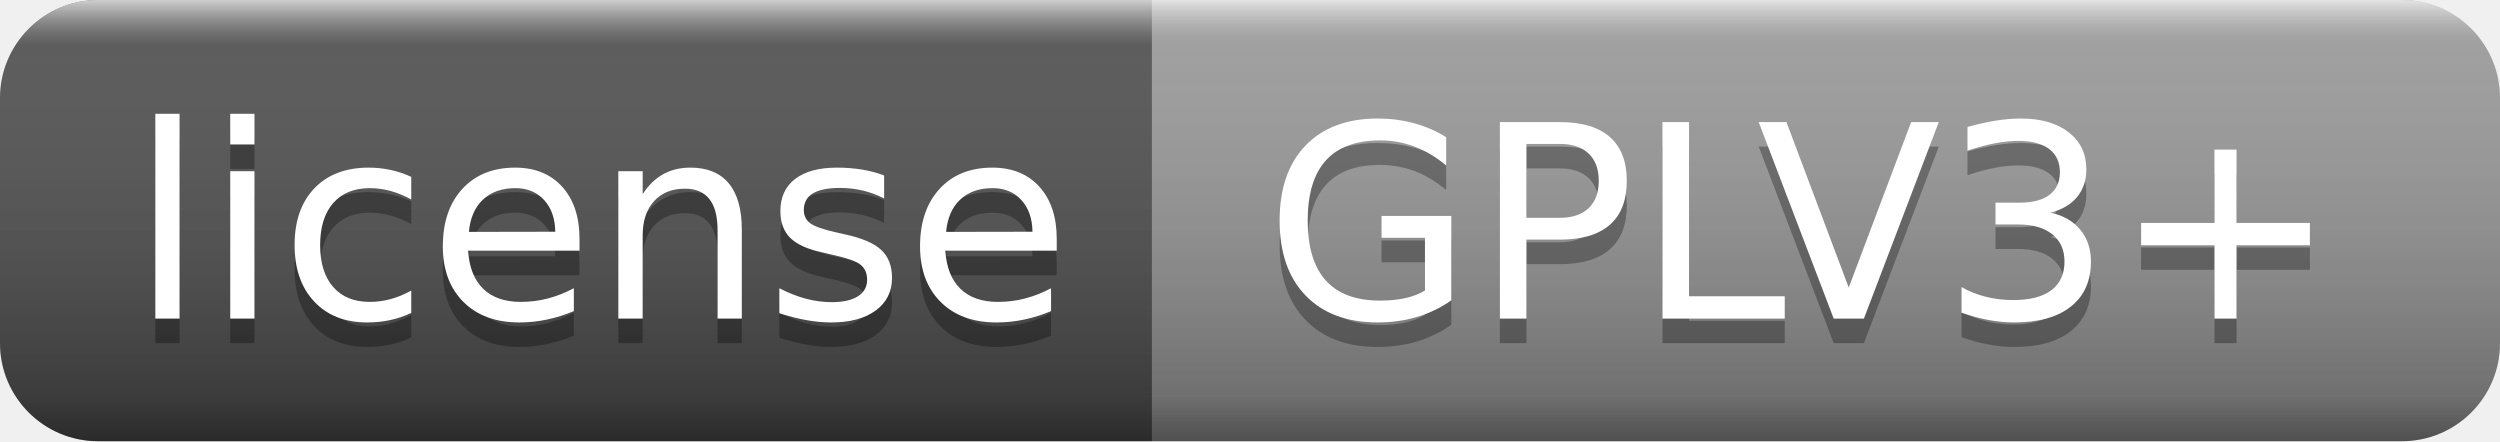
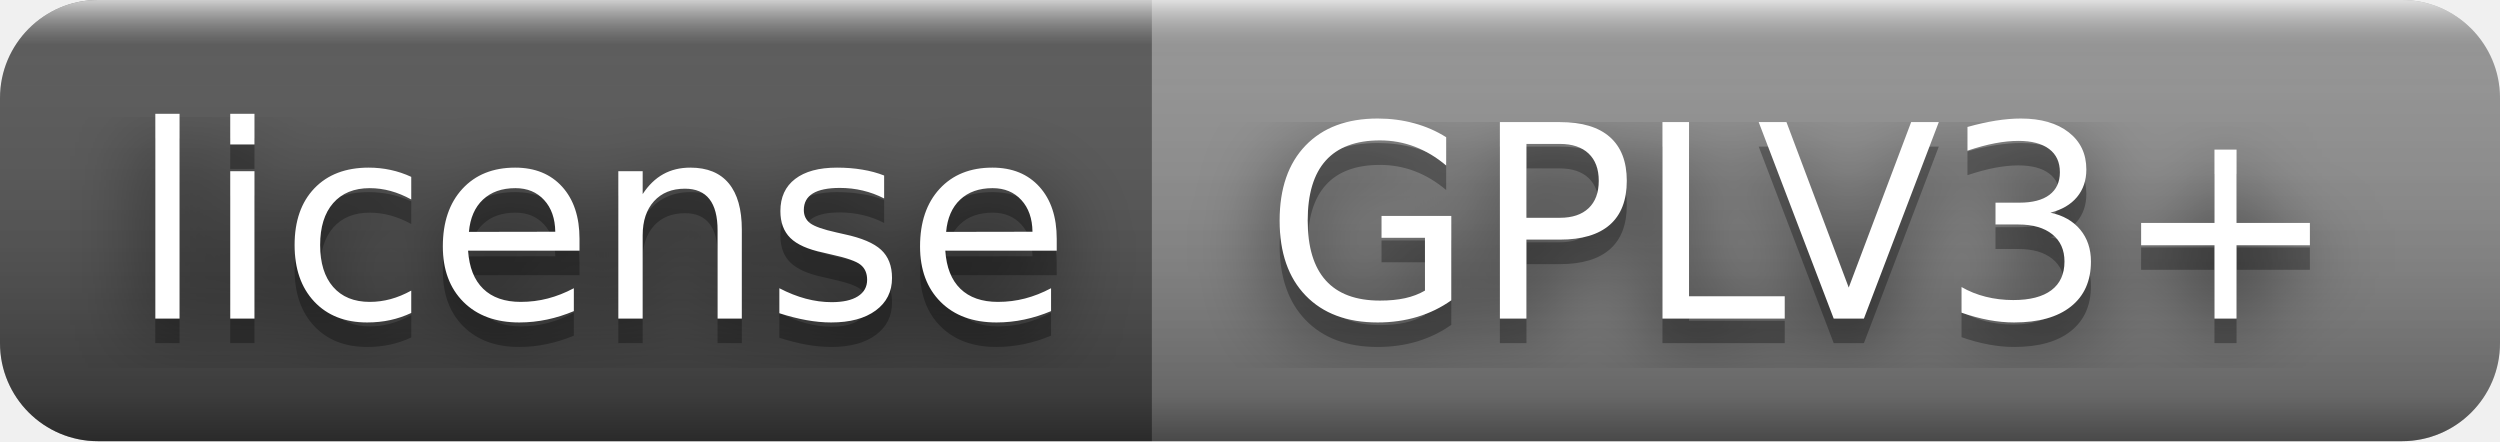
<svg xmlns="http://www.w3.org/2000/svg" width="102" height="18" role="img" aria-label="license: GPLV3+">
+   <filter id="blur">
+     <feGaussianBlur in="SourceGraphic" stdDeviation="16" />
+   </filter>
  <linearGradient id="s" x2="0" y2="100%">
    <stop offset="0" stop-color="#fff" stop-opacity=".7" />
    <stop offset=".1" stop-color="#aaa" stop-opacity=".1" />
    <stop offset=".9" stop-color="#000" stop-opacity=".3" />
    <stop offset="1" stop-color="#000" stop-opacity=".5" />
  </linearGradient>
  <clipPath id="r">
    <rect width="102" height="18" rx="4" fill="#fff" />
  </clipPath>
  <g clip-path="url(#r)">
    <rect width="47" height="18" fill="#555" />
-     <rect x="47" width="55" height="18" fill="#9f9f9f" />
+     <rect x="47" width="55" height="18" fill="#939393" />
    <rect width="102" height="18" fill="url(#s)" />
  </g>
  <g fill="#fff" text-anchor="middle" font-family="Verdana,Geneva,DejaVu Sans,sans-serif" text-rendering="geometricPrecision" font-size="110">
+     <text aria-hidden="true" x="245" y="140" fill="#010101" fill-opacity=".80" filter="url(#blur)" transform="scale(.1)" textLength="370">license</text>
    <text aria-hidden="true" x="245" y="140" fill="#010101" fill-opacity=".3" transform="scale(.1)" textLength="370">license</text>
    <text x="245" y="130" transform="scale(.1)" fill="#fff" textLength="370">license</text>
+     <text aria-hidden="true" x="735" y="140" fill="#010101" fill-opacity=".80" filter="url(#blur)" transform="scale(.1)" textLength="450">GPLV3+</text>
    <text aria-hidden="true" x="735" y="140" fill="#010101" fill-opacity=".3" transform="scale(.1)" textLength="450">GPLV3+</text>
    <text x="735" y="130" transform="scale(.1)" fill="#fff" textLength="450">GPLV3+</text>
  </g>
</svg>
